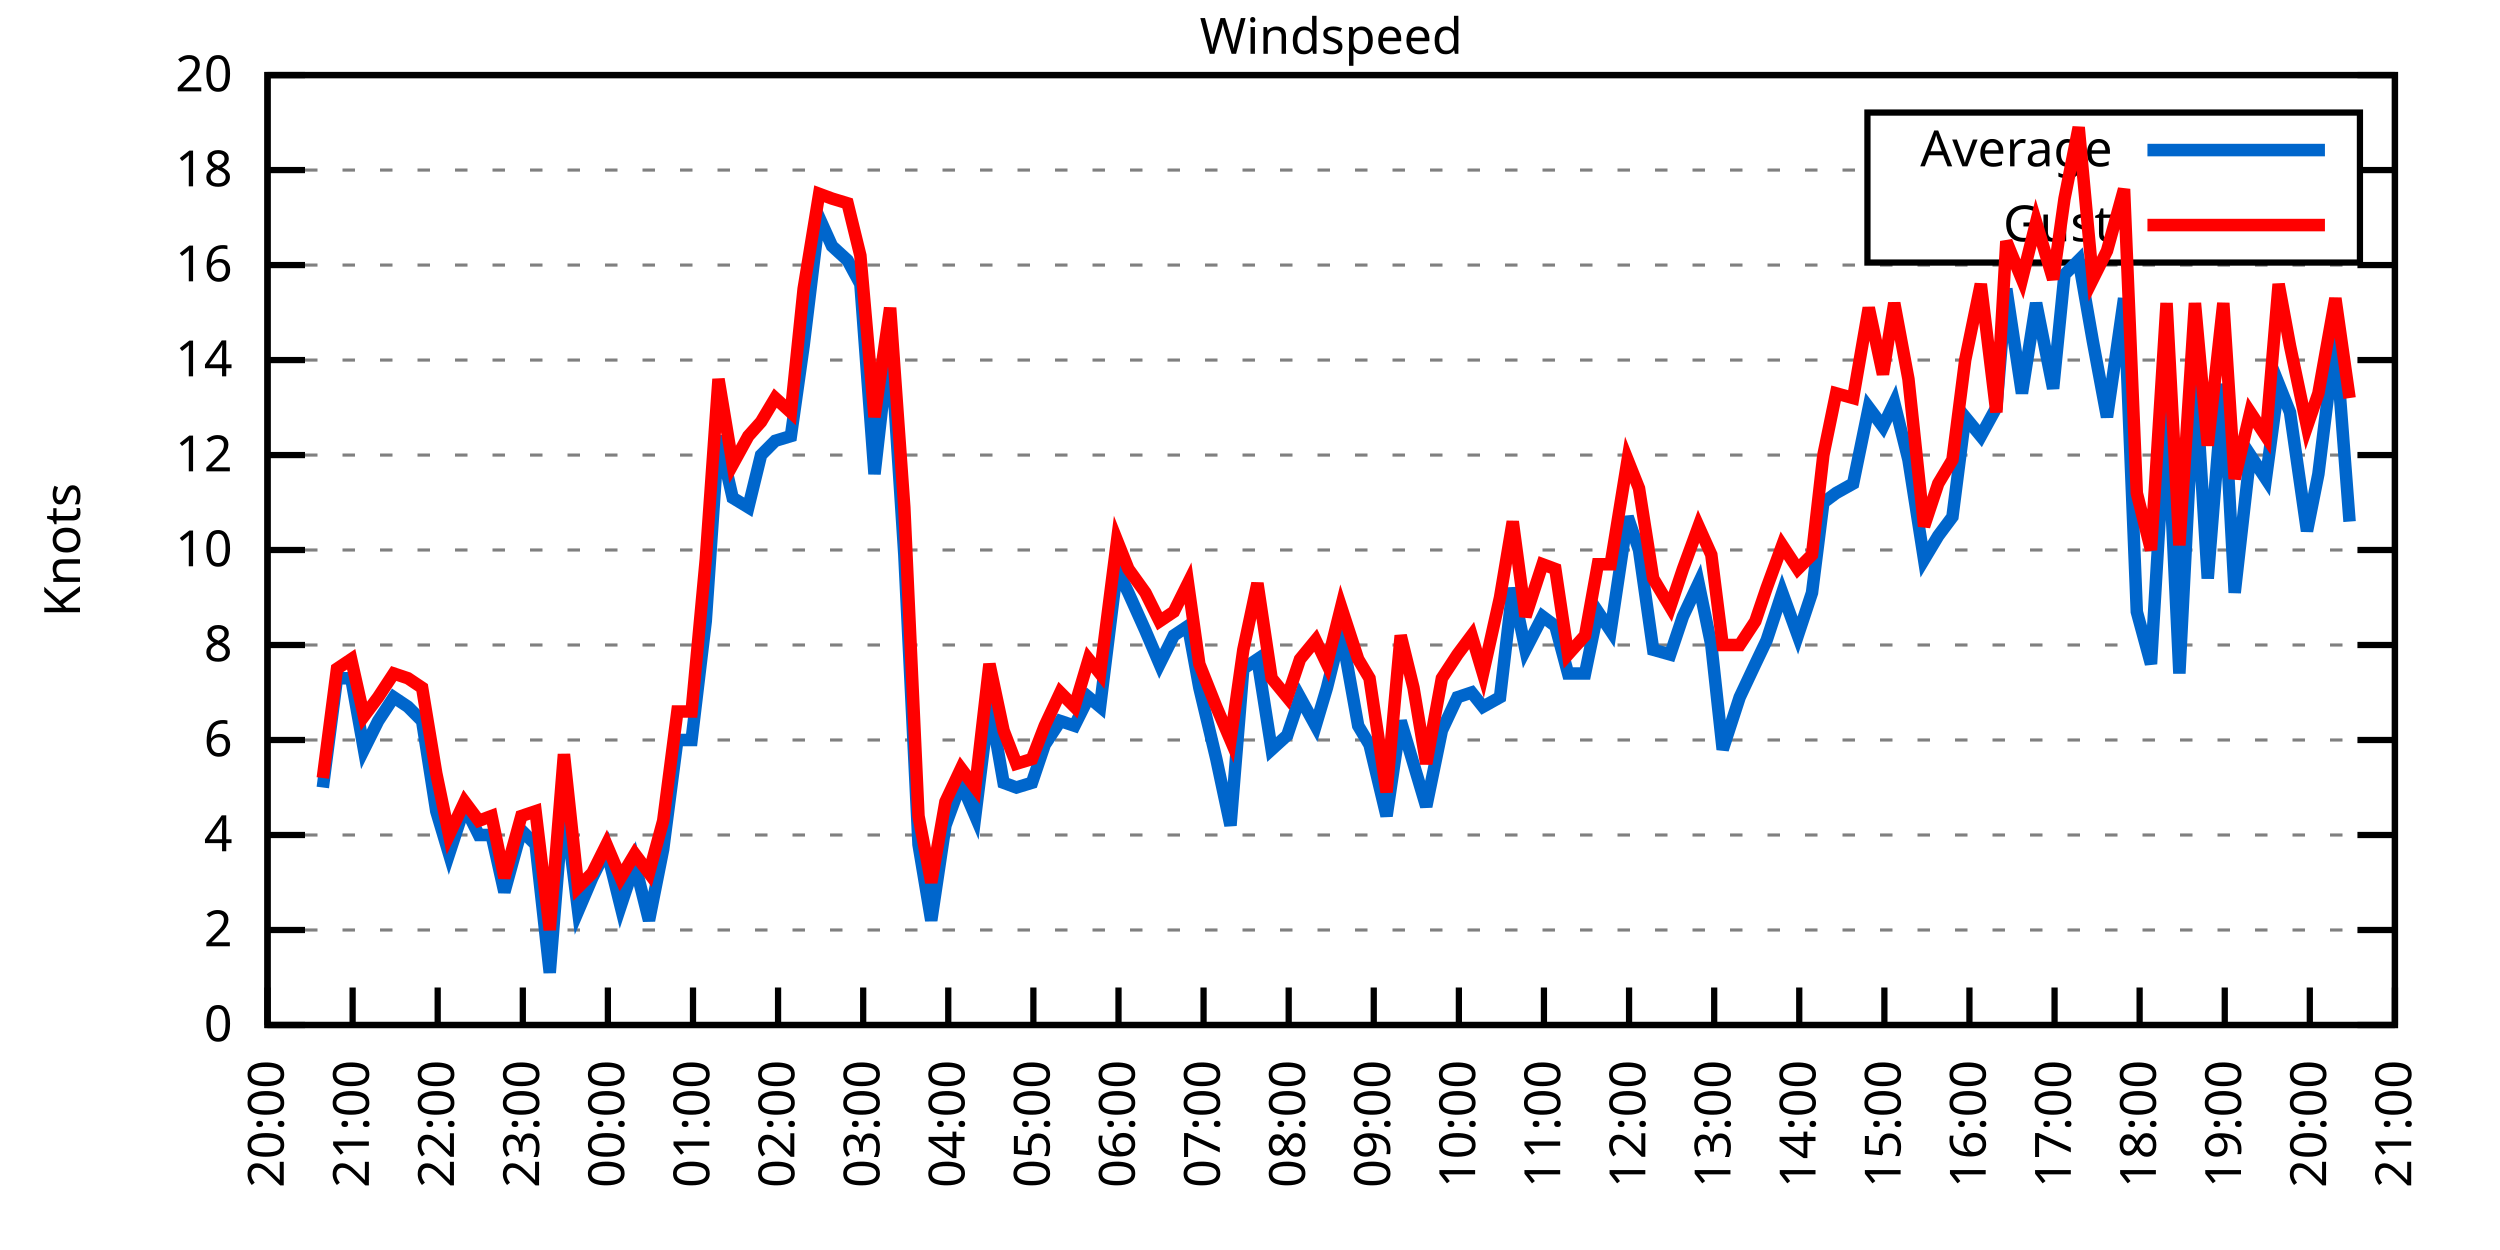
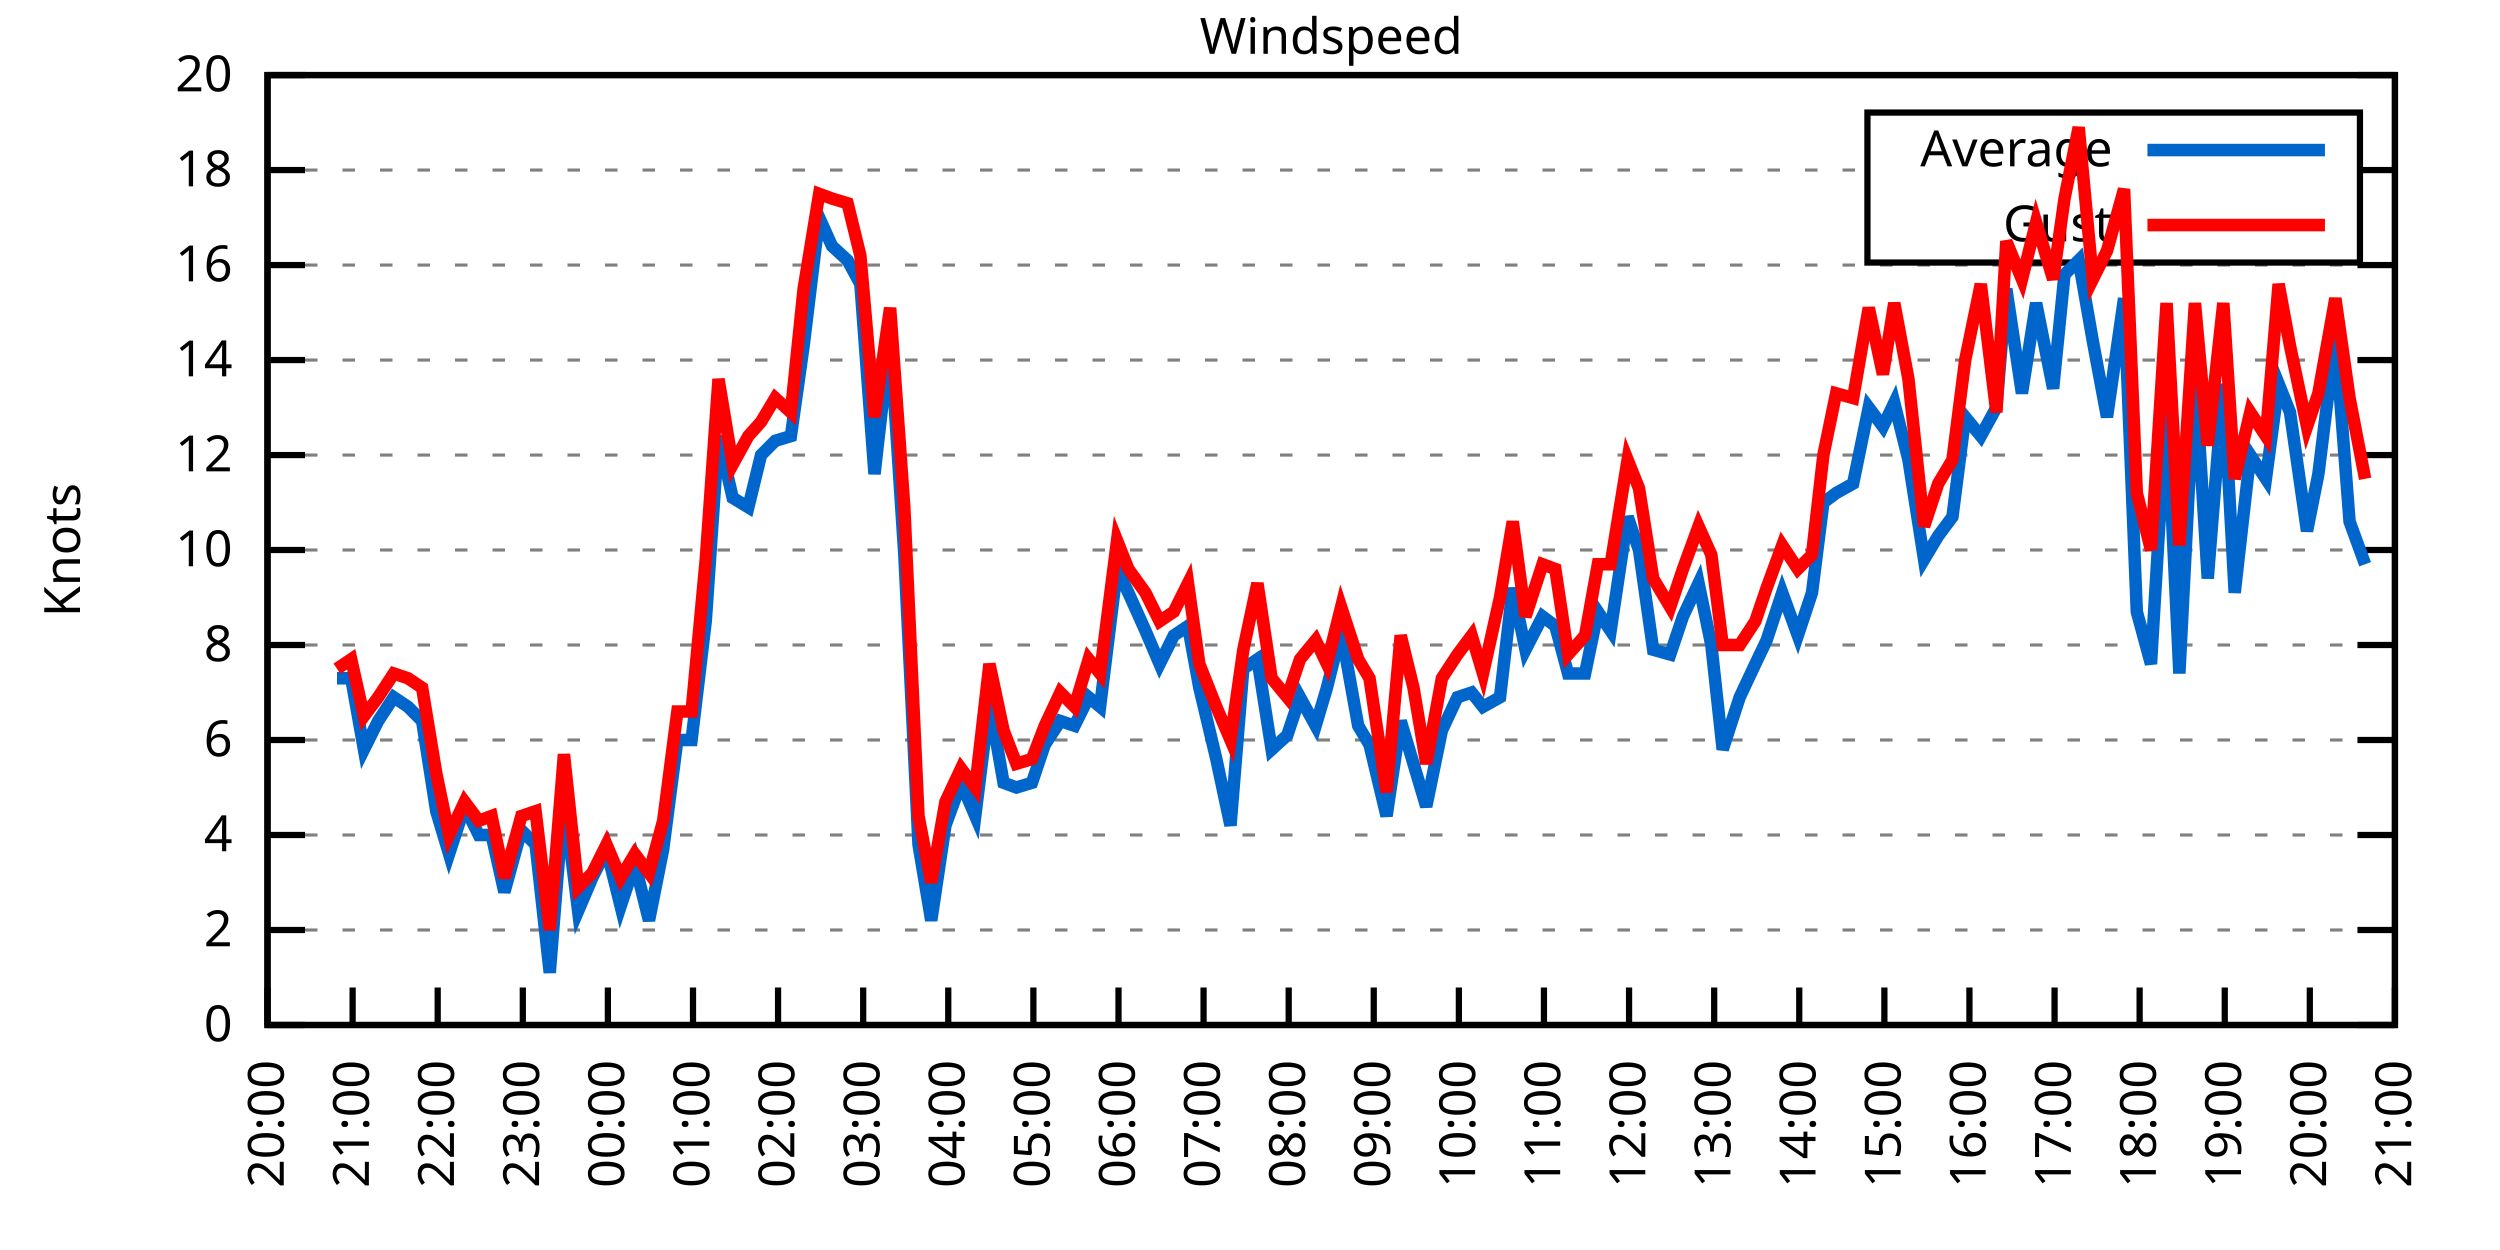
<svg xmlns="http://www.w3.org/2000/svg" xmlns:xlink="http://www.w3.org/1999/xlink" width="400" height="200" viewBox="0 0 400 200">
  <g id="gnuplot_canvas">
    <rect x="0" y="0" width="400" height="200" fill="none" />
    <defs>
      <circle id="gpDot" r="0.5" stroke-width="0.5" stroke="currentColor" />
      <path id="gpPt0" stroke-width="0.333" stroke="currentColor" d="M-1,0 h2 M0,-1 v2" />
      <path id="gpPt1" stroke-width="0.333" stroke="currentColor" d="M-1,-1 L1,1 M1,-1 L-1,1" />
      <path id="gpPt2" stroke-width="0.333" stroke="currentColor" d="M-1,0 L1,0 M0,-1 L0,1 M-1,-1 L1,1 M-1,1 L1,-1" />
      <rect id="gpPt3" stroke-width="0.333" stroke="currentColor" x="-1" y="-1" width="2" height="2" />
      <rect id="gpPt4" stroke-width="0.333" stroke="currentColor" fill="currentColor" x="-1" y="-1" width="2" height="2" />
      <circle id="gpPt5" stroke-width="0.333" stroke="currentColor" cx="0" cy="0" r="1" />
      <use xlink:href="#gpPt5" id="gpPt6" fill="currentColor" stroke="none" />
      <path id="gpPt7" stroke-width="0.333" stroke="currentColor" d="M0,-1.33 L-1.33,0.67 L1.33,0.67 z" />
      <use xlink:href="#gpPt7" id="gpPt8" fill="currentColor" stroke="none" />
      <use xlink:href="#gpPt7" id="gpPt9" stroke="currentColor" transform="rotate(180)" />
      <use xlink:href="#gpPt9" id="gpPt10" fill="currentColor" stroke="none" />
      <use xlink:href="#gpPt3" id="gpPt11" stroke="currentColor" transform="rotate(45)" />
      <use xlink:href="#gpPt11" id="gpPt12" fill="currentColor" stroke="none" />
      <path id="gpPt13" stroke-width="0.333" stroke="currentColor" d="M0,1.330 L1.265,0.411 L0.782,-1.067 L-0.782,-1.076 L-1.265,0.411 z" />
      <use xlink:href="#gpPt13" id="gpPt14" fill="currentColor" stroke="none" />
      <filter id="textbox" filterUnits="objectBoundingBox" x="0" y="0" height="1" width="1">
        <feFlood flood-color="white" flood-opacity="1" result="bgnd" />
        <feComposite in="SourceGraphic" in2="bgnd" operator="atop" />
      </filter>
      <filter id="greybox" filterUnits="objectBoundingBox" x="0" y="0" height="1" width="1">
        <feFlood flood-color="lightgrey" flood-opacity="1" result="grey" />
        <feComposite in="SourceGraphic" in2="grey" operator="atop" />
      </filter>
    </defs>
    <g fill="none" color="white" stroke="currentColor" stroke-width="1.00" stroke-linecap="butt" stroke-linejoin="miter">
</g>
    <g fill="none" color="black" stroke="currentColor" stroke-width="1.00" stroke-linecap="butt" stroke-linejoin="miter">
      <g stroke="none" shape-rendering="crispEdges">
        <polygon fill="rgb(255, 255, 255)" points="42.80,164.00 383.18,164.00 383.18,12.02 42.80,12.02 " />
      </g>
    </g>
    <g fill="none" color="black" stroke="currentColor" stroke-width="1.00" stroke-linecap="butt" stroke-linejoin="miter">
</g>
    <g fill="none" color="black" stroke="black" stroke-width="0.50" stroke-linecap="butt" stroke-linejoin="miter">
</g>
    <g fill="none" color="gray" stroke="currentColor" stroke-width="0.50" stroke-linecap="butt" stroke-linejoin="miter">
      <path stroke="gray" stroke-dasharray="2,4" class="gridline" d="M42.80,164.00 L383.19,164.00  " />
    </g>
    <g fill="none" color="gray" stroke="gray" stroke-width="1.00" stroke-linecap="butt" stroke-linejoin="miter">
</g>
    <g fill="none" color="black" stroke="currentColor" stroke-width="1.00" stroke-linecap="butt" stroke-linejoin="miter">
      <path stroke="black" d="M42.80,164.00 L48.80,164.00 M383.19,164.00 L377.19,164.00  " />
      <g transform="translate(37.20,166.60)" stroke="none" fill="black" font-family="Sans" font-size="8.00" text-anchor="end">
        <text>
          <tspan font-family="Sans"> 0</tspan>
        </text>
      </g>
    </g>
    <g fill="none" color="black" stroke="currentColor" stroke-width="1.00" stroke-linecap="butt" stroke-linejoin="miter">
</g>
    <g fill="none" color="black" stroke="black" stroke-width="0.50" stroke-linecap="butt" stroke-linejoin="miter">
</g>
    <g fill="none" color="gray" stroke="currentColor" stroke-width="0.50" stroke-linecap="butt" stroke-linejoin="miter">
      <path stroke="gray" stroke-dasharray="2,4" class="gridline" d="M42.80,148.80 L383.19,148.80  " />
    </g>
    <g fill="none" color="gray" stroke="gray" stroke-width="1.00" stroke-linecap="butt" stroke-linejoin="miter">
</g>
    <g fill="none" color="black" stroke="currentColor" stroke-width="1.00" stroke-linecap="butt" stroke-linejoin="miter">
      <path stroke="black" d="M42.80,148.80 L48.80,148.80 M383.19,148.80 L377.19,148.80  " />
      <g transform="translate(37.20,151.40)" stroke="none" fill="black" font-family="Sans" font-size="8.00" text-anchor="end">
        <text>
          <tspan font-family="Sans"> 2</tspan>
        </text>
      </g>
    </g>
    <g fill="none" color="black" stroke="currentColor" stroke-width="1.00" stroke-linecap="butt" stroke-linejoin="miter">
</g>
    <g fill="none" color="black" stroke="black" stroke-width="0.50" stroke-linecap="butt" stroke-linejoin="miter">
</g>
    <g fill="none" color="gray" stroke="currentColor" stroke-width="0.50" stroke-linecap="butt" stroke-linejoin="miter">
      <path stroke="gray" stroke-dasharray="2,4" class="gridline" d="M42.80,133.60 L383.19,133.60  " />
    </g>
    <g fill="none" color="gray" stroke="gray" stroke-width="1.00" stroke-linecap="butt" stroke-linejoin="miter">
</g>
    <g fill="none" color="black" stroke="currentColor" stroke-width="1.00" stroke-linecap="butt" stroke-linejoin="miter">
      <path stroke="black" d="M42.80,133.60 L48.80,133.60 M383.19,133.60 L377.19,133.60  " />
      <g transform="translate(37.20,136.20)" stroke="none" fill="black" font-family="Sans" font-size="8.00" text-anchor="end">
        <text>
          <tspan font-family="Sans"> 4</tspan>
        </text>
      </g>
    </g>
    <g fill="none" color="black" stroke="currentColor" stroke-width="1.00" stroke-linecap="butt" stroke-linejoin="miter">
</g>
    <g fill="none" color="black" stroke="black" stroke-width="0.50" stroke-linecap="butt" stroke-linejoin="miter">
</g>
    <g fill="none" color="gray" stroke="currentColor" stroke-width="0.50" stroke-linecap="butt" stroke-linejoin="miter">
      <path stroke="gray" stroke-dasharray="2,4" class="gridline" d="M42.80,118.40 L383.19,118.40  " />
    </g>
    <g fill="none" color="gray" stroke="gray" stroke-width="1.00" stroke-linecap="butt" stroke-linejoin="miter">
</g>
    <g fill="none" color="black" stroke="currentColor" stroke-width="1.00" stroke-linecap="butt" stroke-linejoin="miter">
      <path stroke="black" d="M42.80,118.40 L48.80,118.40 M383.19,118.40 L377.19,118.40  " />
      <g transform="translate(37.20,121.00)" stroke="none" fill="black" font-family="Sans" font-size="8.00" text-anchor="end">
        <text>
          <tspan font-family="Sans"> 6</tspan>
        </text>
      </g>
    </g>
    <g fill="none" color="black" stroke="currentColor" stroke-width="1.00" stroke-linecap="butt" stroke-linejoin="miter">
</g>
    <g fill="none" color="black" stroke="black" stroke-width="0.50" stroke-linecap="butt" stroke-linejoin="miter">
</g>
    <g fill="none" color="gray" stroke="currentColor" stroke-width="0.50" stroke-linecap="butt" stroke-linejoin="miter">
      <path stroke="gray" stroke-dasharray="2,4" class="gridline" d="M42.80,103.20 L383.19,103.20  " />
    </g>
    <g fill="none" color="gray" stroke="gray" stroke-width="1.00" stroke-linecap="butt" stroke-linejoin="miter">
</g>
    <g fill="none" color="black" stroke="currentColor" stroke-width="1.00" stroke-linecap="butt" stroke-linejoin="miter">
      <path stroke="black" d="M42.80,103.20 L48.80,103.20 M383.19,103.20 L377.19,103.20  " />
      <g transform="translate(37.20,105.80)" stroke="none" fill="black" font-family="Sans" font-size="8.00" text-anchor="end">
        <text>
          <tspan font-family="Sans"> 8</tspan>
        </text>
      </g>
    </g>
    <g fill="none" color="black" stroke="currentColor" stroke-width="1.00" stroke-linecap="butt" stroke-linejoin="miter">
</g>
    <g fill="none" color="black" stroke="black" stroke-width="0.50" stroke-linecap="butt" stroke-linejoin="miter">
</g>
    <g fill="none" color="gray" stroke="currentColor" stroke-width="0.50" stroke-linecap="butt" stroke-linejoin="miter">
      <path stroke="gray" stroke-dasharray="2,4" class="gridline" d="M42.80,88.00 L383.19,88.00  " />
    </g>
    <g fill="none" color="gray" stroke="gray" stroke-width="1.00" stroke-linecap="butt" stroke-linejoin="miter">
</g>
    <g fill="none" color="black" stroke="currentColor" stroke-width="1.00" stroke-linecap="butt" stroke-linejoin="miter">
      <path stroke="black" d="M42.80,88.00 L48.80,88.00 M383.19,88.00 L377.19,88.00  " />
      <g transform="translate(37.20,90.60)" stroke="none" fill="black" font-family="Sans" font-size="8.00" text-anchor="end">
        <text>
          <tspan font-family="Sans"> 10</tspan>
        </text>
      </g>
    </g>
    <g fill="none" color="black" stroke="currentColor" stroke-width="1.00" stroke-linecap="butt" stroke-linejoin="miter">
</g>
    <g fill="none" color="black" stroke="black" stroke-width="0.50" stroke-linecap="butt" stroke-linejoin="miter">
</g>
    <g fill="none" color="gray" stroke="currentColor" stroke-width="0.50" stroke-linecap="butt" stroke-linejoin="miter">
      <path stroke="gray" stroke-dasharray="2,4" class="gridline" d="M42.80,72.81 L383.19,72.81  " />
    </g>
    <g fill="none" color="gray" stroke="gray" stroke-width="1.00" stroke-linecap="butt" stroke-linejoin="miter">
</g>
    <g fill="none" color="black" stroke="currentColor" stroke-width="1.00" stroke-linecap="butt" stroke-linejoin="miter">
      <path stroke="black" d="M42.80,72.81 L48.80,72.81 M383.19,72.81 L377.19,72.81  " />
      <g transform="translate(37.20,75.41)" stroke="none" fill="black" font-family="Sans" font-size="8.00" text-anchor="end">
        <text>
          <tspan font-family="Sans"> 12</tspan>
        </text>
      </g>
    </g>
    <g fill="none" color="black" stroke="currentColor" stroke-width="1.00" stroke-linecap="butt" stroke-linejoin="miter">
</g>
    <g fill="none" color="black" stroke="black" stroke-width="0.50" stroke-linecap="butt" stroke-linejoin="miter">
</g>
    <g fill="none" color="gray" stroke="currentColor" stroke-width="0.50" stroke-linecap="butt" stroke-linejoin="miter">
      <path stroke="gray" stroke-dasharray="2,4" class="gridline" d="M42.80,57.61 L383.19,57.61  " />
    </g>
    <g fill="none" color="gray" stroke="gray" stroke-width="1.00" stroke-linecap="butt" stroke-linejoin="miter">
</g>
    <g fill="none" color="black" stroke="currentColor" stroke-width="1.00" stroke-linecap="butt" stroke-linejoin="miter">
      <path stroke="black" d="M42.80,57.61 L48.80,57.61 M383.19,57.61 L377.19,57.61  " />
      <g transform="translate(37.20,60.21)" stroke="none" fill="black" font-family="Sans" font-size="8.00" text-anchor="end">
        <text>
          <tspan font-family="Sans"> 14</tspan>
        </text>
      </g>
    </g>
    <g fill="none" color="black" stroke="currentColor" stroke-width="1.00" stroke-linecap="butt" stroke-linejoin="miter">
</g>
    <g fill="none" color="black" stroke="black" stroke-width="0.50" stroke-linecap="butt" stroke-linejoin="miter">
</g>
    <g fill="none" color="gray" stroke="currentColor" stroke-width="0.50" stroke-linecap="butt" stroke-linejoin="miter">
      <path stroke="gray" stroke-dasharray="2,4" class="gridline" d="M42.80,42.41 L383.19,42.41  " />
    </g>
    <g fill="none" color="gray" stroke="gray" stroke-width="1.00" stroke-linecap="butt" stroke-linejoin="miter">
</g>
    <g fill="none" color="black" stroke="currentColor" stroke-width="1.00" stroke-linecap="butt" stroke-linejoin="miter">
      <path stroke="black" d="M42.80,42.41 L48.80,42.41 M383.19,42.41 L377.19,42.41  " />
      <g transform="translate(37.20,45.01)" stroke="none" fill="black" font-family="Sans" font-size="8.00" text-anchor="end">
        <text>
          <tspan font-family="Sans"> 16</tspan>
        </text>
      </g>
    </g>
    <g fill="none" color="black" stroke="currentColor" stroke-width="1.00" stroke-linecap="butt" stroke-linejoin="miter">
</g>
    <g fill="none" color="black" stroke="black" stroke-width="0.50" stroke-linecap="butt" stroke-linejoin="miter">
</g>
    <g fill="none" color="gray" stroke="currentColor" stroke-width="0.50" stroke-linecap="butt" stroke-linejoin="miter">
      <path stroke="gray" stroke-dasharray="2,4" class="gridline" d="M42.80,27.21 L298.79,27.21 M377.59,27.21 L383.19,27.21  " />
    </g>
    <g fill="none" color="gray" stroke="gray" stroke-width="1.00" stroke-linecap="butt" stroke-linejoin="miter">
</g>
    <g fill="none" color="black" stroke="currentColor" stroke-width="1.00" stroke-linecap="butt" stroke-linejoin="miter">
      <path stroke="black" d="M42.80,27.21 L48.80,27.21 M383.19,27.21 L377.19,27.21  " />
      <g transform="translate(37.20,29.81)" stroke="none" fill="black" font-family="Sans" font-size="8.00" text-anchor="end">
        <text>
          <tspan font-family="Sans"> 18</tspan>
        </text>
      </g>
    </g>
    <g fill="none" color="black" stroke="currentColor" stroke-width="1.00" stroke-linecap="butt" stroke-linejoin="miter">
</g>
    <g fill="none" color="black" stroke="black" stroke-width="0.50" stroke-linecap="butt" stroke-linejoin="miter">
</g>
    <g fill="none" color="gray" stroke="currentColor" stroke-width="0.50" stroke-linecap="butt" stroke-linejoin="miter">
      <path stroke="gray" stroke-dasharray="2,4" class="gridline" d="M42.80,12.01 L383.19,12.01  " />
    </g>
    <g fill="none" color="gray" stroke="gray" stroke-width="1.00" stroke-linecap="butt" stroke-linejoin="miter">
</g>
    <g fill="none" color="black" stroke="currentColor" stroke-width="1.00" stroke-linecap="butt" stroke-linejoin="miter">
      <path stroke="black" d="M42.80,12.01 L48.80,12.01 M383.19,12.01 L377.19,12.01  " />
      <g transform="translate(37.20,14.61)" stroke="none" fill="black" font-family="Sans" font-size="8.00" text-anchor="end">
        <text>
          <tspan font-family="Sans"> 20</tspan>
        </text>
      </g>
    </g>
    <g fill="none" color="black" stroke="currentColor" stroke-width="1.00" stroke-linecap="butt" stroke-linejoin="miter">
      <path stroke="black" d="M42.80,164.00 L42.80,158.00  " />
      <g transform="translate(45.40,169.60) rotate(270.00)" stroke="none" fill="black" font-family="Sans" font-size="8.00" text-anchor="end">
        <text>
          <tspan font-family="Sans">20:00</tspan>
        </text>
      </g>
    </g>
    <g fill="none" color="black" stroke="currentColor" stroke-width="1.00" stroke-linecap="butt" stroke-linejoin="miter">
      <path stroke="black" d="M56.42,164.00 L56.42,158.00  " />
      <g transform="translate(59.02,169.60) rotate(270.00)" stroke="none" fill="black" font-family="Sans" font-size="8.00" text-anchor="end">
        <text>
          <tspan font-family="Sans">21:00</tspan>
        </text>
      </g>
    </g>
    <g fill="none" color="black" stroke="currentColor" stroke-width="1.00" stroke-linecap="butt" stroke-linejoin="miter">
      <path stroke="black" d="M70.03,164.00 L70.03,158.00  " />
      <g transform="translate(72.63,169.60) rotate(270.00)" stroke="none" fill="black" font-family="Sans" font-size="8.00" text-anchor="end">
        <text>
          <tspan font-family="Sans">22:00</tspan>
        </text>
      </g>
    </g>
    <g fill="none" color="black" stroke="currentColor" stroke-width="1.00" stroke-linecap="butt" stroke-linejoin="miter">
      <path stroke="black" d="M83.65,164.00 L83.65,158.00  " />
      <g transform="translate(86.25,169.60) rotate(270.00)" stroke="none" fill="black" font-family="Sans" font-size="8.00" text-anchor="end">
        <text>
          <tspan font-family="Sans">23:00</tspan>
        </text>
      </g>
    </g>
    <g fill="none" color="black" stroke="currentColor" stroke-width="1.00" stroke-linecap="butt" stroke-linejoin="miter">
      <path stroke="black" d="M97.26,164.00 L97.26,158.00  " />
      <g transform="translate(99.86,169.60) rotate(270.00)" stroke="none" fill="black" font-family="Sans" font-size="8.00" text-anchor="end">
        <text>
          <tspan font-family="Sans">00:00</tspan>
        </text>
      </g>
    </g>
    <g fill="none" color="black" stroke="currentColor" stroke-width="1.00" stroke-linecap="butt" stroke-linejoin="miter">
      <path stroke="black" d="M110.88,164.00 L110.88,158.00  " />
      <g transform="translate(113.48,169.60) rotate(270.00)" stroke="none" fill="black" font-family="Sans" font-size="8.00" text-anchor="end">
        <text>
          <tspan font-family="Sans">01:00</tspan>
        </text>
      </g>
    </g>
    <g fill="none" color="black" stroke="currentColor" stroke-width="1.00" stroke-linecap="butt" stroke-linejoin="miter">
      <path stroke="black" d="M124.49,164.00 L124.49,158.00  " />
      <g transform="translate(127.09,169.60) rotate(270.00)" stroke="none" fill="black" font-family="Sans" font-size="8.00" text-anchor="end">
        <text>
          <tspan font-family="Sans">02:00</tspan>
        </text>
      </g>
    </g>
    <g fill="none" color="black" stroke="currentColor" stroke-width="1.00" stroke-linecap="butt" stroke-linejoin="miter">
      <path stroke="black" d="M138.11,164.00 L138.11,158.00  " />
      <g transform="translate(140.71,169.60) rotate(270.00)" stroke="none" fill="black" font-family="Sans" font-size="8.00" text-anchor="end">
        <text>
          <tspan font-family="Sans">03:00</tspan>
        </text>
      </g>
    </g>
    <g fill="none" color="black" stroke="currentColor" stroke-width="1.00" stroke-linecap="butt" stroke-linejoin="miter">
      <path stroke="black" d="M151.72,164.00 L151.72,158.00  " />
      <g transform="translate(154.32,169.60) rotate(270.00)" stroke="none" fill="black" font-family="Sans" font-size="8.00" text-anchor="end">
        <text>
          <tspan font-family="Sans">04:00</tspan>
        </text>
      </g>
    </g>
    <g fill="none" color="black" stroke="currentColor" stroke-width="1.00" stroke-linecap="butt" stroke-linejoin="miter">
      <path stroke="black" d="M165.34,164.00 L165.34,158.00  " />
      <g transform="translate(167.94,169.60) rotate(270.00)" stroke="none" fill="black" font-family="Sans" font-size="8.00" text-anchor="end">
        <text>
          <tspan font-family="Sans">05:00</tspan>
        </text>
      </g>
    </g>
    <g fill="none" color="black" stroke="currentColor" stroke-width="1.00" stroke-linecap="butt" stroke-linejoin="miter">
      <path stroke="black" d="M178.96,164.00 L178.96,158.00  " />
      <g transform="translate(181.56,169.60) rotate(270.00)" stroke="none" fill="black" font-family="Sans" font-size="8.00" text-anchor="end">
        <text>
          <tspan font-family="Sans">06:00</tspan>
        </text>
      </g>
    </g>
    <g fill="none" color="black" stroke="currentColor" stroke-width="1.00" stroke-linecap="butt" stroke-linejoin="miter">
      <path stroke="black" d="M192.57,164.00 L192.57,158.00  " />
      <g transform="translate(195.17,169.60) rotate(270.00)" stroke="none" fill="black" font-family="Sans" font-size="8.00" text-anchor="end">
        <text>
          <tspan font-family="Sans">07:00</tspan>
        </text>
      </g>
    </g>
    <g fill="none" color="black" stroke="currentColor" stroke-width="1.00" stroke-linecap="butt" stroke-linejoin="miter">
      <path stroke="black" d="M206.19,164.00 L206.19,158.00  " />
      <g transform="translate(208.79,169.60) rotate(270.00)" stroke="none" fill="black" font-family="Sans" font-size="8.00" text-anchor="end">
        <text>
          <tspan font-family="Sans">08:00</tspan>
        </text>
      </g>
    </g>
    <g fill="none" color="black" stroke="currentColor" stroke-width="1.00" stroke-linecap="butt" stroke-linejoin="miter">
      <path stroke="black" d="M219.80,164.00 L219.80,158.00  " />
      <g transform="translate(222.40,169.60) rotate(270.00)" stroke="none" fill="black" font-family="Sans" font-size="8.00" text-anchor="end">
        <text>
          <tspan font-family="Sans">09:00</tspan>
        </text>
      </g>
    </g>
    <g fill="none" color="black" stroke="currentColor" stroke-width="1.00" stroke-linecap="butt" stroke-linejoin="miter">
      <path stroke="black" d="M233.42,164.00 L233.42,158.00  " />
      <g transform="translate(236.02,169.60) rotate(270.00)" stroke="none" fill="black" font-family="Sans" font-size="8.00" text-anchor="end">
        <text>
          <tspan font-family="Sans">10:00</tspan>
        </text>
      </g>
    </g>
    <g fill="none" color="black" stroke="currentColor" stroke-width="1.00" stroke-linecap="butt" stroke-linejoin="miter">
      <path stroke="black" d="M247.03,164.00 L247.03,158.00  " />
      <g transform="translate(249.63,169.60) rotate(270.00)" stroke="none" fill="black" font-family="Sans" font-size="8.00" text-anchor="end">
        <text>
          <tspan font-family="Sans">11:00</tspan>
        </text>
      </g>
    </g>
    <g fill="none" color="black" stroke="currentColor" stroke-width="1.00" stroke-linecap="butt" stroke-linejoin="miter">
      <path stroke="black" d="M260.65,164.00 L260.65,158.00  " />
      <g transform="translate(263.25,169.60) rotate(270.00)" stroke="none" fill="black" font-family="Sans" font-size="8.00" text-anchor="end">
        <text>
          <tspan font-family="Sans">12:00</tspan>
        </text>
      </g>
    </g>
    <g fill="none" color="black" stroke="currentColor" stroke-width="1.00" stroke-linecap="butt" stroke-linejoin="miter">
      <path stroke="black" d="M274.27,164.00 L274.27,158.00  " />
      <g transform="translate(276.87,169.60) rotate(270.00)" stroke="none" fill="black" font-family="Sans" font-size="8.00" text-anchor="end">
        <text>
          <tspan font-family="Sans">13:00</tspan>
        </text>
      </g>
    </g>
    <g fill="none" color="black" stroke="currentColor" stroke-width="1.00" stroke-linecap="butt" stroke-linejoin="miter">
      <path stroke="black" d="M287.88,164.00 L287.88,158.00  " />
      <g transform="translate(290.48,169.60) rotate(270.00)" stroke="none" fill="black" font-family="Sans" font-size="8.00" text-anchor="end">
        <text>
          <tspan font-family="Sans">14:00</tspan>
        </text>
      </g>
    </g>
    <g fill="none" color="black" stroke="currentColor" stroke-width="1.00" stroke-linecap="butt" stroke-linejoin="miter">
      <path stroke="black" d="M301.50,164.00 L301.50,158.00  " />
      <g transform="translate(304.10,169.60) rotate(270.00)" stroke="none" fill="black" font-family="Sans" font-size="8.00" text-anchor="end">
        <text>
          <tspan font-family="Sans">15:00</tspan>
        </text>
      </g>
    </g>
    <g fill="none" color="black" stroke="currentColor" stroke-width="1.00" stroke-linecap="butt" stroke-linejoin="miter">
      <path stroke="black" d="M315.11,164.00 L315.11,158.00  " />
      <g transform="translate(317.71,169.60) rotate(270.00)" stroke="none" fill="black" font-family="Sans" font-size="8.00" text-anchor="end">
        <text>
          <tspan font-family="Sans">16:00</tspan>
        </text>
      </g>
    </g>
    <g fill="none" color="black" stroke="currentColor" stroke-width="1.00" stroke-linecap="butt" stroke-linejoin="miter">
      <path stroke="black" d="M328.73,164.00 L328.73,158.00  " />
      <g transform="translate(331.33,169.60) rotate(270.00)" stroke="none" fill="black" font-family="Sans" font-size="8.00" text-anchor="end">
        <text>
          <tspan font-family="Sans">17:00</tspan>
        </text>
      </g>
    </g>
    <g fill="none" color="black" stroke="currentColor" stroke-width="1.00" stroke-linecap="butt" stroke-linejoin="miter">
      <path stroke="black" d="M342.34,164.00 L342.34,158.00  " />
      <g transform="translate(344.94,169.60) rotate(270.00)" stroke="none" fill="black" font-family="Sans" font-size="8.00" text-anchor="end">
        <text>
          <tspan font-family="Sans">18:00</tspan>
        </text>
      </g>
    </g>
    <g fill="none" color="black" stroke="currentColor" stroke-width="1.00" stroke-linecap="butt" stroke-linejoin="miter">
      <path stroke="black" d="M355.96,164.00 L355.96,158.00  " />
      <g transform="translate(358.56,169.60) rotate(270.00)" stroke="none" fill="black" font-family="Sans" font-size="8.00" text-anchor="end">
        <text>
          <tspan font-family="Sans">19:00</tspan>
        </text>
      </g>
    </g>
    <g fill="none" color="black" stroke="currentColor" stroke-width="1.00" stroke-linecap="butt" stroke-linejoin="miter">
      <path stroke="black" d="M369.57,164.00 L369.57,158.00  " />
      <g transform="translate(372.17,169.60) rotate(270.00)" stroke="none" fill="black" font-family="Sans" font-size="8.00" text-anchor="end">
        <text>
          <tspan font-family="Sans">20:00</tspan>
        </text>
      </g>
    </g>
    <g fill="none" color="black" stroke="currentColor" stroke-width="1.00" stroke-linecap="butt" stroke-linejoin="miter">
      <path stroke="black" d="M383.19,164.00 L383.19,158.00  " />
      <g transform="translate(385.79,169.60) rotate(270.00)" stroke="none" fill="black" font-family="Sans" font-size="8.00" text-anchor="end">
        <text>
          <tspan font-family="Sans">21:00</tspan>
        </text>
      </g>
    </g>
    <g fill="none" color="black" stroke="currentColor" stroke-width="1.00" stroke-linecap="butt" stroke-linejoin="miter">
</g>
    <g fill="none" color="black" stroke="currentColor" stroke-width="1.00" stroke-linecap="butt" stroke-linejoin="miter">
      <path stroke="black" d="M42.80,12.01 L42.80,164.00 L383.19,164.00 L383.19,12.01 L42.80,12.01 Z  " />
    </g>
    <g fill="none" color="black" stroke="currentColor" stroke-width="1.00" stroke-linecap="butt" stroke-linejoin="miter">
</g>
    <g fill="none" color="black" stroke="currentColor" stroke-width="1.00" stroke-linecap="butt" stroke-linejoin="miter">
      <path stroke="black" d="M298.79,42.01 L298.79,18.01 L377.59,18.01 L377.59,42.01 L298.79,42.01 Z  " />
    </g>
    <g id="Windspeed_plot_1">
      <g fill="none" color="white" stroke="black" stroke-width="2.00" stroke-linecap="butt" stroke-linejoin="miter">
</g>
      <g fill="none" color="black" stroke="currentColor" stroke-width="2.00" stroke-linecap="butt" stroke-linejoin="miter">
        <g transform="translate(337.99,26.61)" stroke="none" fill="black" font-family="Sans" font-size="8.00" text-anchor="end">
          <text>
            <tspan font-family="Sans">Average</tspan>
          </text>
        </g>
      </g>
      <g fill="none" color="black" stroke="currentColor" stroke-width="2.00" stroke-linecap="butt" stroke-linejoin="miter">
-         <path stroke="rgb(  0, 102, 204)" d="M343.59,24.01 L371.99,24.01 M51.65,126.00 L53.92,108.52 L56.19,108.52 L58.23,119.92 L60.50,115.36 L63.00,111.56   L65.27,113.08 L67.54,115.36 L69.80,129.80 L71.85,136.64 L74.34,129.04 L76.61,133.60 L78.65,133.60 L80.70,142.72   L83.42,132.84 L85.69,135.12 L87.96,155.64 L90.23,127.52 L92.50,145.76 L94.77,140.44 L97.04,135.88 L99.30,145.00   L101.57,138.16 L103.84,147.28 L106.11,135.88 L108.38,118.40 L110.65,118.40 L112.92,99.40 L114.96,69.77 L117.23,79.65   L119.73,81.17 L121.77,72.81 L124.04,70.53 L126.54,69.77 L128.58,55.33 L131.07,34.81 L133.12,39.37 L135.61,41.65   L137.66,45.45 L139.92,75.85 L142.42,53.81 L144.69,88.76 L146.96,135.12 L149.00,147.28 L151.27,132.08 L153.77,125.24   L156.04,130.56 L158.31,112.32 L160.57,125.24 L162.62,126.00 L165.11,125.24 L167.16,119.16 L169.65,115.36 L171.92,116.12   L174.19,111.56 L176.01,113.08 L178.73,91.04 L180.54,94.84 L183.27,100.92 L185.54,106.24 L187.81,101.68 L190.08,100.16   L191.89,110.04 L194.61,121.44 L196.88,132.08 L198.93,107.00 L201.19,105.48 L203.46,119.92 L205.96,117.64 L208.00,111.56   L210.50,116.12 L212.31,110.04 L214.58,100.92 L217.31,116.12 L219.12,119.16 L221.85,130.56 L224.11,115.36 L226.16,122.20   L228.20,129.04 L230.70,116.88 L233.19,111.56 L235.46,110.80 L237.28,113.08 L240.00,111.56 L242.04,94.08 L244.08,103.96   L246.81,98.64 L248.85,100.16 L250.89,107.76 L253.61,107.76 L255.66,97.88 L257.70,100.92 L260.42,82.69 L262.24,88.00   L264.51,103.96 L267.23,104.72 L269.27,98.64 L271.77,93.32 L273.81,103.20 L275.63,119.92 L278.35,111.56 L280.85,106.24   L282.66,102.44 L285.16,94.84 L287.65,101.68 L289.92,94.84 L291.74,80.41 L293.78,78.89 L296.50,77.37 L299.00,65.21   L301.27,68.25 L303.08,64.45 L305.35,73.57 L307.85,89.52 L310.12,85.73 L312.39,82.69 L314.43,66.73 L316.93,69.77   L319.42,65.21 L321.01,46.21 L323.51,62.93 L325.78,48.49 L328.50,62.17 L330.32,43.93 L332.59,41.65 L334.85,54.57   L337.12,66.73 L339.85,47.73 L341.89,97.88 L344.16,106.24 L346.65,64.45 L348.70,107.76 L351.19,59.13 L353.24,92.56   L355.73,61.41 L357.55,94.84 L360.04,72.81 L362.54,76.61 L364.58,61.41 L366.40,65.97 L369.12,84.97 L370.94,75.85   L373.66,53.81 L375.93,83.45  " />
+         <path stroke="rgb(  0, 102, 204)" d="M343.59,24.01 L371.99,24.01 M53.92,108.52 L56.19,108.52 L58.23,119.92 L60.50,115.36 L63.00,111.56 L65.27,113.08   L67.54,115.36 L69.80,129.80 L71.85,136.64 L74.34,129.04 L76.61,133.60 L78.65,133.60 L80.70,142.72 L83.42,132.84   L85.69,135.12 L87.96,155.64 L90.23,127.52 L92.50,145.76 L94.77,140.44 L97.04,135.88 L99.30,145.00 L101.57,138.16   L103.84,147.28 L106.11,135.88 L108.38,118.40 L110.65,118.40 L112.92,99.40 L114.96,69.77 L117.23,79.65 L119.73,81.17   L121.77,72.81 L124.04,70.53 L126.54,69.77 L128.58,55.33 L131.07,34.81 L133.12,39.37 L135.61,41.65 L137.66,45.45   L139.92,75.85 L142.42,53.81 L144.69,88.76 L146.96,135.12 L149.00,147.28 L151.27,132.08 L153.77,125.24 L156.04,130.56   L158.31,112.32 L160.57,125.24 L162.62,126.00 L165.11,125.24 L167.16,119.16 L169.65,115.36 L171.92,116.12 L174.19,111.56   L176.01,113.08 L178.73,91.04 L180.54,94.84 L183.27,100.92 L185.54,106.24 L187.81,101.68 L190.08,100.16 L191.89,110.04   L194.61,121.44 L196.88,132.08 L198.93,107.00 L201.19,105.48 L203.46,119.92 L205.96,117.64 L208.00,111.56 L210.50,116.12   L212.31,110.04 L214.58,100.92 L217.31,116.12 L219.12,119.16 L221.85,130.56 L224.11,115.36 L226.16,122.20 L228.20,129.04   L230.70,116.88 L233.19,111.56 L235.46,110.80 L237.28,113.08 L240.00,111.56 L242.04,94.08 L244.08,103.96 L246.81,98.64   L248.85,100.16 L250.89,107.76 L253.61,107.76 L255.66,97.88 L257.70,100.92 L260.42,82.69 L262.24,88.00 L264.51,103.96   L267.23,104.72 L269.27,98.64 L271.77,93.32 L273.81,103.20 L275.63,119.92 L278.35,111.56 L280.85,106.24 L282.66,102.44   L285.16,94.84 L287.65,101.68 L289.92,94.84 L291.74,80.41 L293.78,78.89 L296.50,77.37 L299.00,65.21 L301.27,68.25   L303.08,64.45 L305.35,73.57 L307.85,89.52 L310.12,85.73 L312.39,82.69 L314.43,66.73 L316.93,69.77 L319.42,65.21   L321.01,46.21 L323.51,62.93 L325.78,48.49 L328.50,62.17 L330.32,43.93 L332.59,41.65 L334.85,54.57 L337.12,66.73   L339.85,47.73 L341.89,97.88 L344.16,106.24 L346.65,64.45 L348.70,107.76 L351.19,59.13 L353.24,92.56 L355.73,61.41   L357.55,94.84 L360.04,72.81 L362.54,76.61 L364.58,61.41 L366.40,65.97 L369.12,84.97 L370.94,75.85 L373.66,53.81   L375.93,83.45 L378.42,90.28  " />
      </g>
    </g>
    <g id="Windspeed_plot_2">
      <g fill="none" color="black" stroke="currentColor" stroke-width="2.00" stroke-linecap="butt" stroke-linejoin="miter">
        <g transform="translate(337.99,38.61)" stroke="none" fill="black" font-family="Sans" font-size="8.00" text-anchor="end">
          <text>
            <tspan font-family="Sans">Gust</tspan>
          </text>
        </g>
      </g>
      <g fill="none" color="black" stroke="currentColor" stroke-width="2.00" stroke-linecap="butt" stroke-linejoin="miter">
-         <path stroke="rgb(255,   0,   0)" d="M343.59,36.01 L371.99,36.01 M51.65,124.48 L53.92,107.00 L56.19,105.48 L58.23,114.60 L60.50,111.56 L63.00,107.76   L65.27,108.52 L67.54,110.04 L69.80,123.72 L71.85,133.60 L74.34,128.28 L76.61,131.32 L78.65,130.56 L80.70,140.44   L83.42,130.56 L85.69,129.80 L87.96,148.80 L90.23,120.68 L92.50,141.96 L94.77,139.68 L97.04,135.12 L99.30,140.44   L101.57,136.64 L103.84,139.68 L106.11,131.32 L108.38,113.84 L110.65,113.84 L112.92,89.52 L114.96,60.65 L117.23,74.33   L119.73,69.77 L121.77,67.49 L124.04,63.69 L126.54,65.97 L128.58,46.21 L131.07,31.01 L133.12,31.77 L135.61,32.53   L137.66,40.89 L139.92,66.73 L142.42,49.25 L144.69,81.17 L146.96,130.56 L149.00,141.20 L151.27,128.28 L153.77,122.96   L156.04,126.00 L158.31,106.24 L160.57,116.88 L162.62,122.20 L165.11,121.44 L167.16,116.12 L169.65,110.80 L171.92,113.08   L174.19,105.48 L176.01,107.76 L178.73,86.49 L180.54,91.04 L183.27,94.84 L185.54,99.40 L187.81,97.88 L190.08,93.32   L191.89,106.24 L194.61,113.08 L196.88,118.40 L198.93,103.96 L201.19,93.32 L203.46,108.52 L205.96,111.56 L208.00,105.48   L210.50,102.44 L212.31,106.24 L214.58,97.12 L217.31,105.48 L219.12,108.52 L221.85,126.76 L224.11,101.68 L226.16,110.04   L228.20,122.20 L230.70,108.52 L233.19,104.72 L235.46,101.68 L237.28,107.76 L240.00,95.60 L242.04,83.45 L244.08,98.64   L246.81,90.28 L248.85,91.04 L250.89,104.72 L253.61,101.68 L255.66,90.28 L257.70,90.28 L260.42,73.57 L262.24,78.13   L264.51,92.56 L267.23,97.12 L269.27,91.04 L271.77,84.21 L273.81,88.76 L275.63,103.20 L278.35,103.20 L280.85,99.40   L282.66,94.08 L285.16,87.25 L287.65,91.04 L289.92,88.76 L291.74,72.81 L293.78,62.93 L296.50,63.69 L299.00,49.25   L301.27,59.89 L303.08,48.49 L305.35,60.65 L307.85,84.21 L310.12,77.37 L312.39,73.57 L314.43,57.61 L316.93,45.45   L319.42,65.97 L321.01,38.61 L323.51,44.69 L325.78,35.57 L328.50,44.69 L330.32,31.77 L332.59,20.37 L334.85,44.69   L337.12,40.13 L339.85,30.25 L341.89,78.89 L344.16,88.00 L346.65,48.49 L348.70,87.25 L351.19,48.49 L353.24,71.29   L355.73,48.49 L357.55,76.61 L360.04,65.97 L362.54,69.77 L364.58,45.45 L366.40,55.33 L369.12,68.25 L370.94,62.93   L373.66,47.73 L375.93,63.69  " />
+         <path stroke="rgb(255,   0,   0)" d="M343.59,36.01 L371.99,36.01 M53.92,107.00 L56.19,105.48 L58.23,114.60 L60.50,111.56 L63.00,107.76 L65.27,108.52   L67.54,110.04 L69.80,123.72 L71.85,133.60 L74.34,128.28 L76.61,131.32 L78.65,130.56 L80.70,140.44 L83.42,130.56   L85.69,129.80 L87.96,148.80 L90.23,120.68 L92.50,141.96 L94.77,139.68 L97.04,135.12 L99.30,140.44 L101.57,136.64   L103.84,139.68 L106.11,131.32 L108.38,113.84 L110.65,113.84 L112.92,89.52 L114.96,60.65 L117.23,74.33 L119.73,69.77   L121.77,67.49 L124.04,63.69 L126.54,65.97 L128.58,46.21 L131.07,31.01 L133.12,31.77 L135.61,32.53 L137.66,40.89   L139.92,66.73 L142.42,49.25 L144.69,81.17 L146.96,130.56 L149.00,141.20 L151.27,128.28 L153.77,122.96 L156.04,126.00   L158.31,106.24 L160.57,116.88 L162.62,122.20 L165.11,121.44 L167.16,116.12 L169.65,110.80 L171.92,113.08 L174.19,105.48   L176.01,107.76 L178.73,86.49 L180.54,91.04 L183.27,94.84 L185.54,99.40 L187.81,97.88 L190.08,93.32 L191.89,106.24   L194.61,113.08 L196.88,118.40 L198.93,103.96 L201.19,93.32 L203.46,108.52 L205.96,111.56 L208.00,105.48 L210.50,102.44   L212.31,106.24 L214.58,97.12 L217.31,105.48 L219.12,108.52 L221.85,126.76 L224.11,101.68 L226.16,110.04 L228.20,122.20   L230.70,108.52 L233.19,104.72 L235.46,101.68 L237.28,107.76 L240.00,95.60 L242.04,83.45 L244.08,98.64 L246.81,90.28   L248.85,91.04 L250.89,104.72 L253.61,101.68 L255.66,90.28 L257.70,90.28 L260.42,73.57 L262.24,78.13 L264.51,92.56   L267.23,97.12 L269.27,91.04 L271.77,84.21 L273.81,88.76 L275.63,103.20 L278.35,103.20 L280.85,99.40 L282.66,94.08   L285.16,87.25 L287.65,91.04 L289.92,88.76 L291.74,72.81 L293.78,62.93 L296.50,63.69 L299.00,49.25 L301.27,59.89   L303.08,48.49 L305.35,60.65 L307.85,84.21 L310.12,77.37 L312.39,73.57 L314.43,57.61 L316.93,45.45 L319.42,65.97   L321.01,38.61 L323.51,44.69 L325.78,35.57 L328.50,44.69 L330.32,31.77 L332.59,20.37 L334.85,44.69 L337.12,40.13   L339.85,30.25 L341.89,78.89 L344.16,88.00 L346.65,48.49 L348.70,87.25 L351.19,48.49 L353.24,71.29 L355.73,48.49   L357.55,76.61 L360.04,65.97 L362.54,69.77 L364.58,45.45 L366.40,55.33 L369.12,68.25 L370.94,62.93 L373.66,47.73   L375.93,63.69 L378.42,76.61  " />
      </g>
    </g>
    <g fill="none" color="black" stroke="currentColor" stroke-width="2.00" stroke-linecap="butt" stroke-linejoin="miter">
</g>
    <g fill="none" color="black" stroke="black" stroke-width="1.00" stroke-linecap="butt" stroke-linejoin="miter">
</g>
    <g fill="none" color="black" stroke="currentColor" stroke-width="1.00" stroke-linecap="butt" stroke-linejoin="miter">
      <path stroke="black" d="M42.80,12.01 L42.80,164.00 L383.19,164.00 L383.19,12.01 L42.80,12.01 Z  " />
      <g transform="translate(12.80,88.01) rotate(270.00)" stroke="none" fill="black" font-family="Sans" font-size="8.00" text-anchor="middle">
        <text>
          <tspan font-family="Sans">Knots</tspan>
        </text>
      </g>
    </g>
    <g fill="none" color="black" stroke="currentColor" stroke-width="1.00" stroke-linecap="butt" stroke-linejoin="miter">
</g>
    <g fill="none" color="black" stroke="currentColor" stroke-width="1.00" stroke-linecap="butt" stroke-linejoin="miter">
      <g transform="translate(212.99,8.61)" stroke="none" fill="black" font-family="Sans" font-size="8.00" text-anchor="middle">
        <text>
          <tspan font-family="Sans">Windspeed</tspan>
        </text>
      </g>
    </g>
    <g fill="none" color="black" stroke="currentColor" stroke-width="1.00" stroke-linecap="butt" stroke-linejoin="miter">
</g>
  </g>
</svg>
